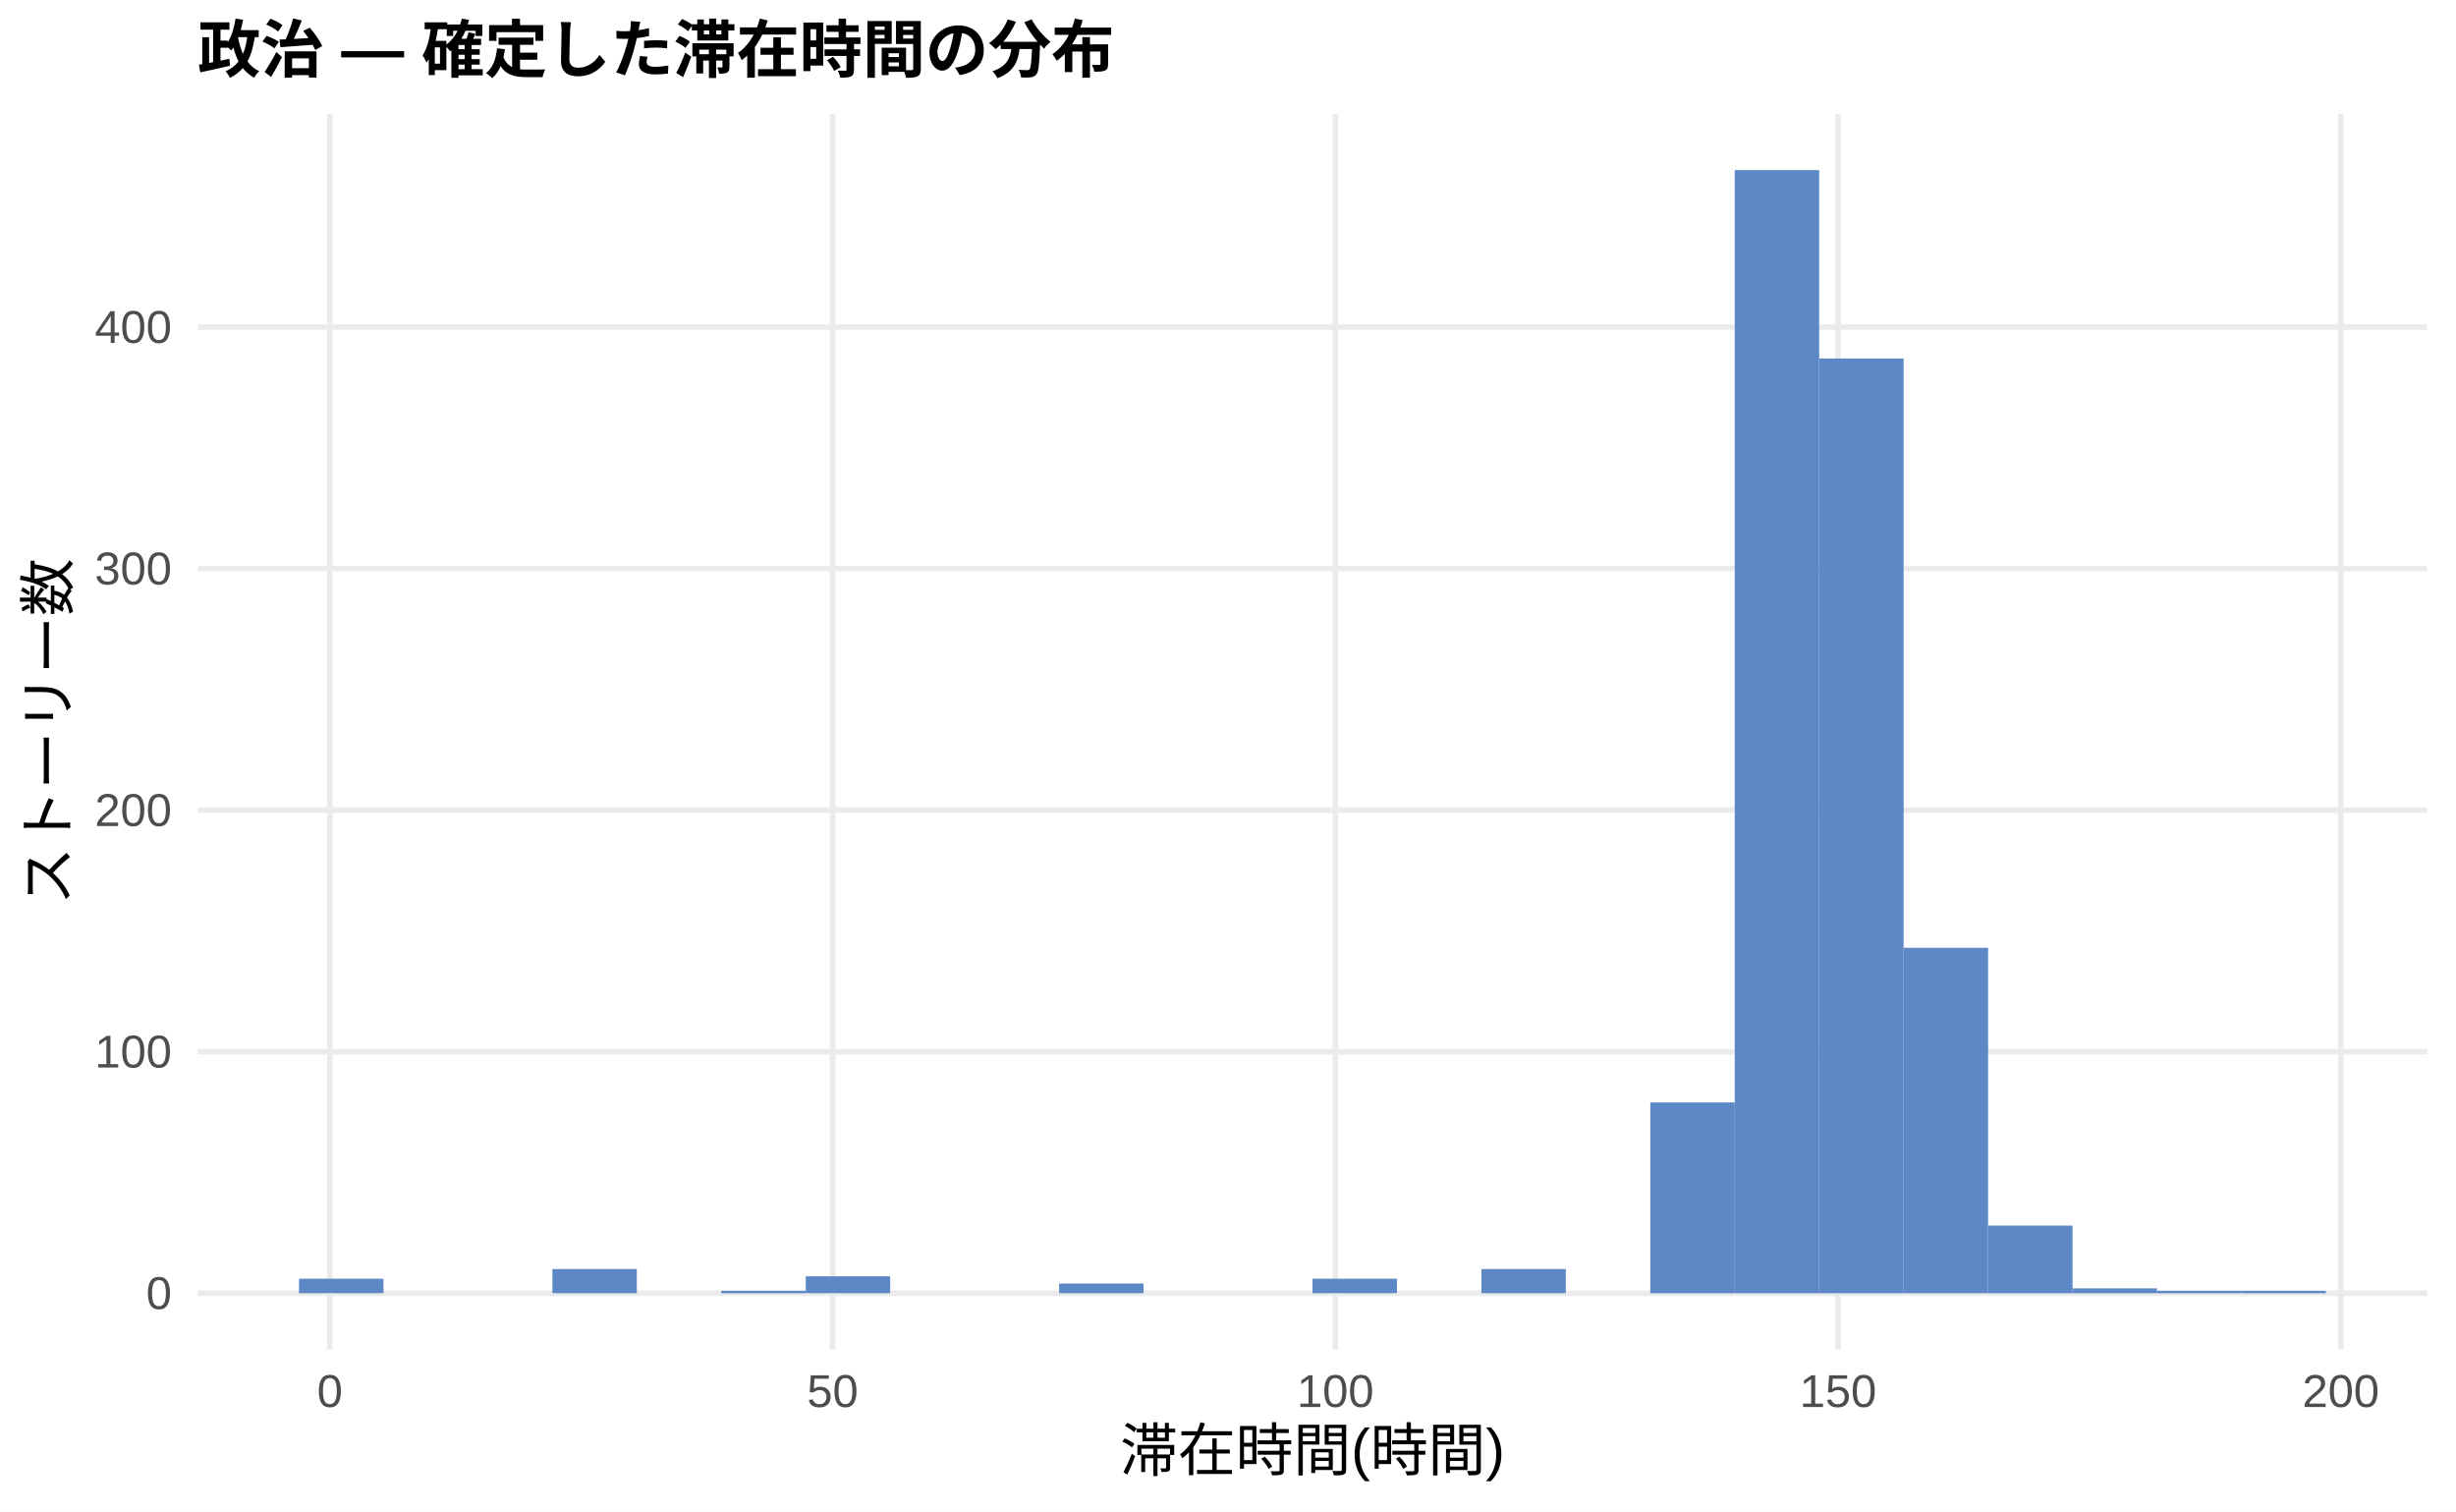
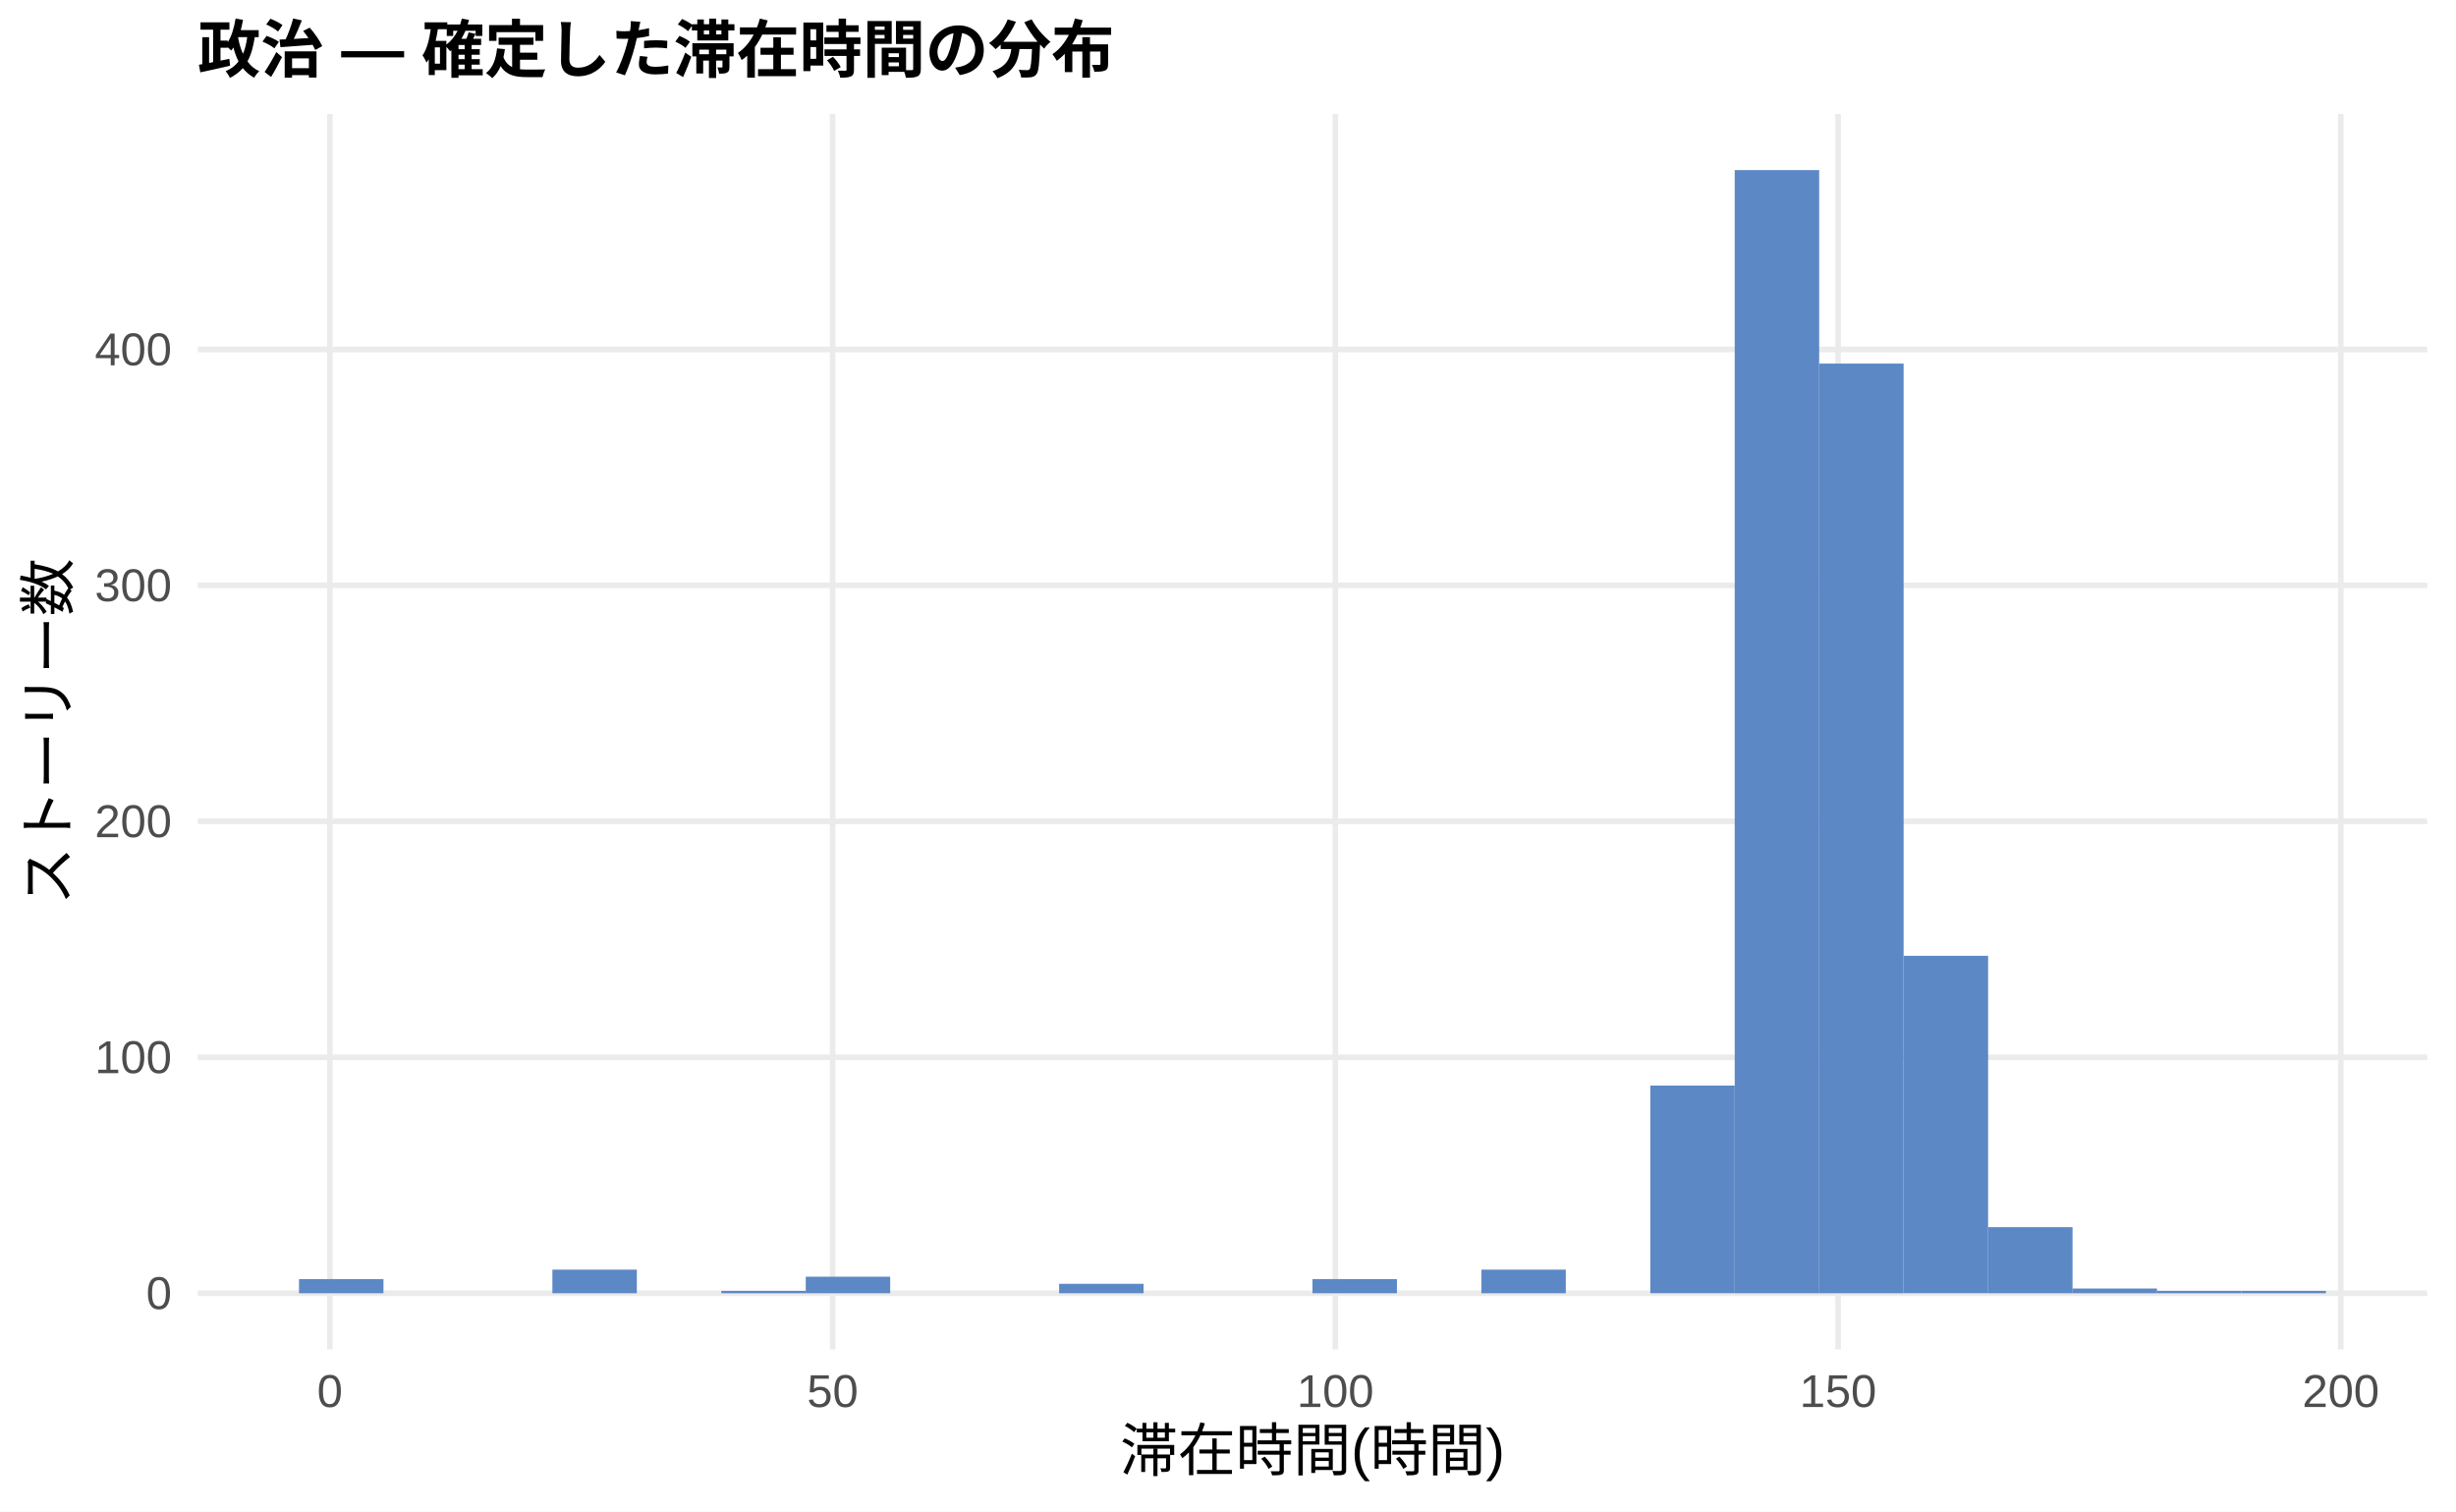
<svg xmlns="http://www.w3.org/2000/svg" width="468.00pt" height="288.00pt" viewBox="0 0 468.00 288.00">
  <g class="svglite">
    <defs>
      <style type="text/css">
    .svglite line, .svglite polyline, .svglite polygon, .svglite path, .svglite rect, .svglite circle {
      fill: none;
      stroke: #000000;
      stroke-linecap: round;
      stroke-linejoin: round;
      stroke-miterlimit: 10.00;
    }
    .svglite text {
      white-space: pre;
    }
    .svglite g.glyphgroup path {
      fill: inherit;
      stroke: none;
    }
  </style>
    </defs>
    <rect width="100%" height="100%" style="stroke: none; fill: #FFFFFF;" />
    <defs>
      <clipPath id="cpMC4wMHw0NjguMDB8MC4wMHwyODguMDA=">
        <rect x="0.00" y="0.00" width="468.00" height="288.00" />
      </clipPath>
    </defs>
    <g clip-path="url(#cpMC4wMHw0NjguMDB8MC4wMHwyODguMDA=)">
      <rect x="0.00" y="0.00" width="468.00" height="288.00" style="stroke-width: 1.07; stroke: none; fill: #FFFFFF;" />
    </g>
    <defs>
      <clipPath id="cpMzcuNjd8NDYyLjUyfDIxLjcxfDI1Ny4xMg==">
        <rect x="37.67" y="21.71" width="424.85" height="235.41" />
      </clipPath>
    </defs>
    <g clip-path="url(#cpMzcuNjd8NDYyLjUyfDIxLjcxfDI1Ny4xMg==)">
      <polyline points="37.67,246.42 462.52,246.42 " style="stroke-width: 1.07; stroke: #EBEBEB; stroke-linecap: butt;" />
-       <polyline points="37.67,200.39 462.52,200.39 " style="stroke-width: 1.07; stroke: #EBEBEB; stroke-linecap: butt;" />
-       <polyline points="37.67,154.37 462.52,154.37 " style="stroke-width: 1.07; stroke: #EBEBEB; stroke-linecap: butt;" />
-       <polyline points="37.67,108.35 462.52,108.35 " style="stroke-width: 1.07; stroke: #EBEBEB; stroke-linecap: butt;" />
-       <polyline points="37.67,62.32 462.52,62.32 " style="stroke-width: 1.07; stroke: #EBEBEB; stroke-linecap: butt;" />
+       <polyline points="37.67,201.46 462.52,201.46 " style="stroke-width: 1.07; stroke: #EBEBEB; stroke-linecap: butt;" />
+       <polyline points="37.67,156.50 462.52,156.50 " style="stroke-width: 1.07; stroke: #EBEBEB; stroke-linecap: butt;" />
+       <polyline points="37.67,111.54 462.52,111.54 " style="stroke-width: 1.07; stroke: #EBEBEB; stroke-linecap: butt;" />
+       <polyline points="37.67,66.58 462.52,66.58 " style="stroke-width: 1.07; stroke: #EBEBEB; stroke-linecap: butt;" />
      <polyline points="62.86,257.12 62.86,21.71 " style="stroke-width: 1.07; stroke: #EBEBEB; stroke-linecap: butt;" />
      <polyline points="158.66,257.12 158.66,21.71 " style="stroke-width: 1.07; stroke: #EBEBEB; stroke-linecap: butt;" />
      <polyline points="254.46,257.12 254.46,21.71 " style="stroke-width: 1.07; stroke: #EBEBEB; stroke-linecap: butt;" />
      <polyline points="350.25,257.12 350.25,21.71 " style="stroke-width: 1.07; stroke: #EBEBEB; stroke-linecap: butt;" />
      <polyline points="446.05,257.12 446.05,21.71 " style="stroke-width: 1.07; stroke: #EBEBEB; stroke-linecap: butt;" />
-       <rect x="56.98" y="243.65" width="16.09" height="2.76" style="stroke-width: 1.07; stroke: none; stroke-linecap: butt; stroke-linejoin: miter; fill: #5C88C5;" />
+       <rect x="56.98" y="243.72" width="16.09" height="2.70" style="stroke-width: 1.07; stroke: none; stroke-linecap: butt; stroke-linejoin: miter; fill: #5C88C5;" />
      <rect x="73.08" y="246.42" width="16.09" height="0.00" style="stroke-width: 1.07; stroke: none; stroke-linecap: butt; stroke-linejoin: miter; fill: #5C88C5;" />
      <rect x="89.17" y="246.42" width="16.09" height="0.00" style="stroke-width: 1.07; stroke: none; stroke-linecap: butt; stroke-linejoin: miter; fill: #5C88C5;" />
-       <rect x="105.26" y="241.81" width="16.09" height="4.60" style="stroke-width: 1.07; stroke: none; stroke-linecap: butt; stroke-linejoin: miter; fill: #5C88C5;" />
+       <rect x="105.26" y="241.92" width="16.09" height="4.50" style="stroke-width: 1.07; stroke: none; stroke-linecap: butt; stroke-linejoin: miter; fill: #5C88C5;" />
      <rect x="121.35" y="246.42" width="16.09" height="0.00" style="stroke-width: 1.07; stroke: none; stroke-linecap: butt; stroke-linejoin: miter; fill: #5C88C5;" />
-       <rect x="137.45" y="245.96" width="16.09" height="0.46" style="stroke-width: 1.07; stroke: none; stroke-linecap: butt; stroke-linejoin: miter; fill: #5C88C5;" />
-       <rect x="153.54" y="243.19" width="16.09" height="3.22" style="stroke-width: 1.07; stroke: none; stroke-linecap: butt; stroke-linejoin: miter; fill: #5C88C5;" />
+       <rect x="137.45" y="245.97" width="16.09" height="0.45" style="stroke-width: 1.07; stroke: none; stroke-linecap: butt; stroke-linejoin: miter; fill: #5C88C5;" />
+       <rect x="153.54" y="243.27" width="16.09" height="3.15" style="stroke-width: 1.07; stroke: none; stroke-linecap: butt; stroke-linejoin: miter; fill: #5C88C5;" />
      <rect x="169.63" y="246.42" width="16.09" height="0.00" style="stroke-width: 1.07; stroke: none; stroke-linecap: butt; stroke-linejoin: miter; fill: #5C88C5;" />
      <rect x="185.73" y="246.42" width="16.09" height="0.00" style="stroke-width: 1.07; stroke: none; stroke-linecap: butt; stroke-linejoin: miter; fill: #5C88C5;" />
-       <rect x="201.82" y="244.57" width="16.09" height="1.84" style="stroke-width: 1.07; stroke: none; stroke-linecap: butt; stroke-linejoin: miter; fill: #5C88C5;" />
+       <rect x="201.82" y="244.62" width="16.09" height="1.80" style="stroke-width: 1.07; stroke: none; stroke-linecap: butt; stroke-linejoin: miter; fill: #5C88C5;" />
      <rect x="217.91" y="246.42" width="16.09" height="0.00" style="stroke-width: 1.07; stroke: none; stroke-linecap: butt; stroke-linejoin: miter; fill: #5C88C5;" />
      <rect x="234.00" y="246.42" width="16.09" height="0.00" style="stroke-width: 1.07; stroke: none; stroke-linecap: butt; stroke-linejoin: miter; fill: #5C88C5;" />
-       <rect x="250.10" y="243.65" width="16.09" height="2.76" style="stroke-width: 1.07; stroke: none; stroke-linecap: butt; stroke-linejoin: miter; fill: #5C88C5;" />
+       <rect x="250.10" y="243.72" width="16.09" height="2.70" style="stroke-width: 1.07; stroke: none; stroke-linecap: butt; stroke-linejoin: miter; fill: #5C88C5;" />
      <rect x="266.19" y="246.42" width="16.09" height="0.00" style="stroke-width: 1.07; stroke: none; stroke-linecap: butt; stroke-linejoin: miter; fill: #5C88C5;" />
-       <rect x="282.28" y="241.81" width="16.09" height="4.60" style="stroke-width: 1.07; stroke: none; stroke-linecap: butt; stroke-linejoin: miter; fill: #5C88C5;" />
+       <rect x="282.28" y="241.92" width="16.09" height="4.50" style="stroke-width: 1.07; stroke: none; stroke-linecap: butt; stroke-linejoin: miter; fill: #5C88C5;" />
      <rect x="298.37" y="246.42" width="16.09" height="0.00" style="stroke-width: 1.07; stroke: none; stroke-linecap: butt; stroke-linejoin: miter; fill: #5C88C5;" />
-       <rect x="314.47" y="210.06" width="16.09" height="36.36" style="stroke-width: 1.07; stroke: none; stroke-linecap: butt; stroke-linejoin: miter; fill: #5C88C5;" />
+       <rect x="314.47" y="206.85" width="16.09" height="39.56" style="stroke-width: 1.07; stroke: none; stroke-linecap: butt; stroke-linejoin: miter; fill: #5C88C5;" />
      <rect x="330.56" y="32.41" width="16.09" height="214.01" style="stroke-width: 1.07; stroke: none; stroke-linecap: butt; stroke-linejoin: miter; fill: #5C88C5;" />
-       <rect x="346.65" y="68.31" width="16.09" height="178.11" style="stroke-width: 1.07; stroke: none; stroke-linecap: butt; stroke-linejoin: miter; fill: #5C88C5;" />
-       <rect x="362.75" y="180.60" width="16.09" height="65.81" style="stroke-width: 1.07; stroke: none; stroke-linecap: butt; stroke-linejoin: miter; fill: #5C88C5;" />
-       <rect x="378.84" y="233.53" width="16.09" height="12.89" style="stroke-width: 1.07; stroke: none; stroke-linecap: butt; stroke-linejoin: miter; fill: #5C88C5;" />
-       <rect x="394.93" y="245.49" width="16.09" height="0.92" style="stroke-width: 1.07; stroke: none; stroke-linecap: butt; stroke-linejoin: miter; fill: #5C88C5;" />
-       <rect x="411.02" y="245.96" width="16.09" height="0.46" style="stroke-width: 1.07; stroke: none; stroke-linecap: butt; stroke-linejoin: miter; fill: #5C88C5;" />
-       <rect x="427.12" y="245.96" width="16.09" height="0.46" style="stroke-width: 1.07; stroke: none; stroke-linecap: butt; stroke-linejoin: miter; fill: #5C88C5;" />
+       <rect x="346.65" y="69.28" width="16.09" height="177.14" style="stroke-width: 1.07; stroke: none; stroke-linecap: butt; stroke-linejoin: miter; fill: #5C88C5;" />
+       <rect x="362.75" y="182.12" width="16.09" height="64.29" style="stroke-width: 1.07; stroke: none; stroke-linecap: butt; stroke-linejoin: miter; fill: #5C88C5;" />
+       <rect x="378.84" y="233.83" width="16.09" height="12.59" style="stroke-width: 1.07; stroke: none; stroke-linecap: butt; stroke-linejoin: miter; fill: #5C88C5;" />
+       <rect x="394.93" y="245.52" width="16.09" height="0.90" style="stroke-width: 1.07; stroke: none; stroke-linecap: butt; stroke-linejoin: miter; fill: #5C88C5;" />
+       <rect x="411.02" y="245.97" width="16.09" height="0.45" style="stroke-width: 1.07; stroke: none; stroke-linecap: butt; stroke-linejoin: miter; fill: #5C88C5;" />
+       <rect x="427.12" y="245.97" width="16.09" height="0.45" style="stroke-width: 1.07; stroke: none; stroke-linecap: butt; stroke-linejoin: miter; fill: #5C88C5;" />
    </g>
    <g clip-path="url(#cpMC4wMHw0NjguMDB8MC4wMHwyODguMDA=)">
      <text x="32.74" y="249.44" text-anchor="end" style="font-size: 8.80px;fill: #4D4D4D; font-family: &quot;Liberation Sans&quot;;" textLength="4.89px" lengthAdjust="spacingAndGlyphs">0</text>
-       <text x="32.74" y="203.42" text-anchor="end" style="font-size: 8.80px;fill: #4D4D4D; font-family: &quot;Liberation Sans&quot;;" textLength="14.67px" lengthAdjust="spacingAndGlyphs">100</text>
-       <text x="32.74" y="157.40" text-anchor="end" style="font-size: 8.80px;fill: #4D4D4D; font-family: &quot;Liberation Sans&quot;;" textLength="14.67px" lengthAdjust="spacingAndGlyphs">200</text>
-       <text x="32.74" y="111.37" text-anchor="end" style="font-size: 8.80px;fill: #4D4D4D; font-family: &quot;Liberation Sans&quot;;" textLength="14.67px" lengthAdjust="spacingAndGlyphs">300</text>
-       <text x="32.74" y="65.35" text-anchor="end" style="font-size: 8.80px;fill: #4D4D4D; font-family: &quot;Liberation Sans&quot;;" textLength="14.67px" lengthAdjust="spacingAndGlyphs">400</text>
+       <text x="32.74" y="204.48" text-anchor="end" style="font-size: 8.80px;fill: #4D4D4D; font-family: &quot;Liberation Sans&quot;;" textLength="14.67px" lengthAdjust="spacingAndGlyphs">100</text>
+       <text x="32.74" y="159.52" text-anchor="end" style="font-size: 8.80px;fill: #4D4D4D; font-family: &quot;Liberation Sans&quot;;" textLength="14.67px" lengthAdjust="spacingAndGlyphs">200</text>
+       <text x="32.74" y="114.56" text-anchor="end" style="font-size: 8.80px;fill: #4D4D4D; font-family: &quot;Liberation Sans&quot;;" textLength="14.67px" lengthAdjust="spacingAndGlyphs">300</text>
+       <text x="32.74" y="69.61" text-anchor="end" style="font-size: 8.80px;fill: #4D4D4D; font-family: &quot;Liberation Sans&quot;;" textLength="14.67px" lengthAdjust="spacingAndGlyphs">400</text>
      <text x="62.86" y="268.10" text-anchor="middle" style="font-size: 8.80px;fill: #4D4D4D; font-family: &quot;Liberation Sans&quot;;" textLength="4.89px" lengthAdjust="spacingAndGlyphs">0</text>
      <text x="158.66" y="268.10" text-anchor="middle" style="font-size: 8.80px;fill: #4D4D4D; font-family: &quot;Liberation Sans&quot;;" textLength="9.78px" lengthAdjust="spacingAndGlyphs">50</text>
      <text x="254.46" y="268.10" text-anchor="middle" style="font-size: 8.80px;fill: #4D4D4D; font-family: &quot;Liberation Sans&quot;;" textLength="14.67px" lengthAdjust="spacingAndGlyphs">100</text>
      <text x="350.25" y="268.10" text-anchor="middle" style="font-size: 8.80px;fill: #4D4D4D; font-family: &quot;Liberation Sans&quot;;" textLength="14.67px" lengthAdjust="spacingAndGlyphs">150</text>
      <text x="446.05" y="268.10" text-anchor="middle" style="font-size: 8.80px;fill: #4D4D4D; font-family: &quot;Liberation Sans&quot;;" textLength="14.67px" lengthAdjust="spacingAndGlyphs">200</text>
      <text x="250.10" y="280.24" text-anchor="middle" style="font-size: 11.00px; font-family: &quot;Liberation Sans&quot;;" textLength="73.31px" lengthAdjust="spacingAndGlyphs">滞在時間(時間)</text>
      <text transform="translate(13.05,139.41) rotate(-90)" text-anchor="middle" style="font-size: 11.00px; font-family: &quot;Liberation Sans&quot;;" textLength="66.00px" lengthAdjust="spacingAndGlyphs">ストーリー数</text>
      <text x="37.67" y="13.74" style="font-size: 12.00px; font-weight: bold; font-family: &quot;Liberation Sans&quot;;" textLength="174.66px" lengthAdjust="spacingAndGlyphs">政治 — 確定した滞在時間の分布</text>
    </g>
  </g>
</svg>
